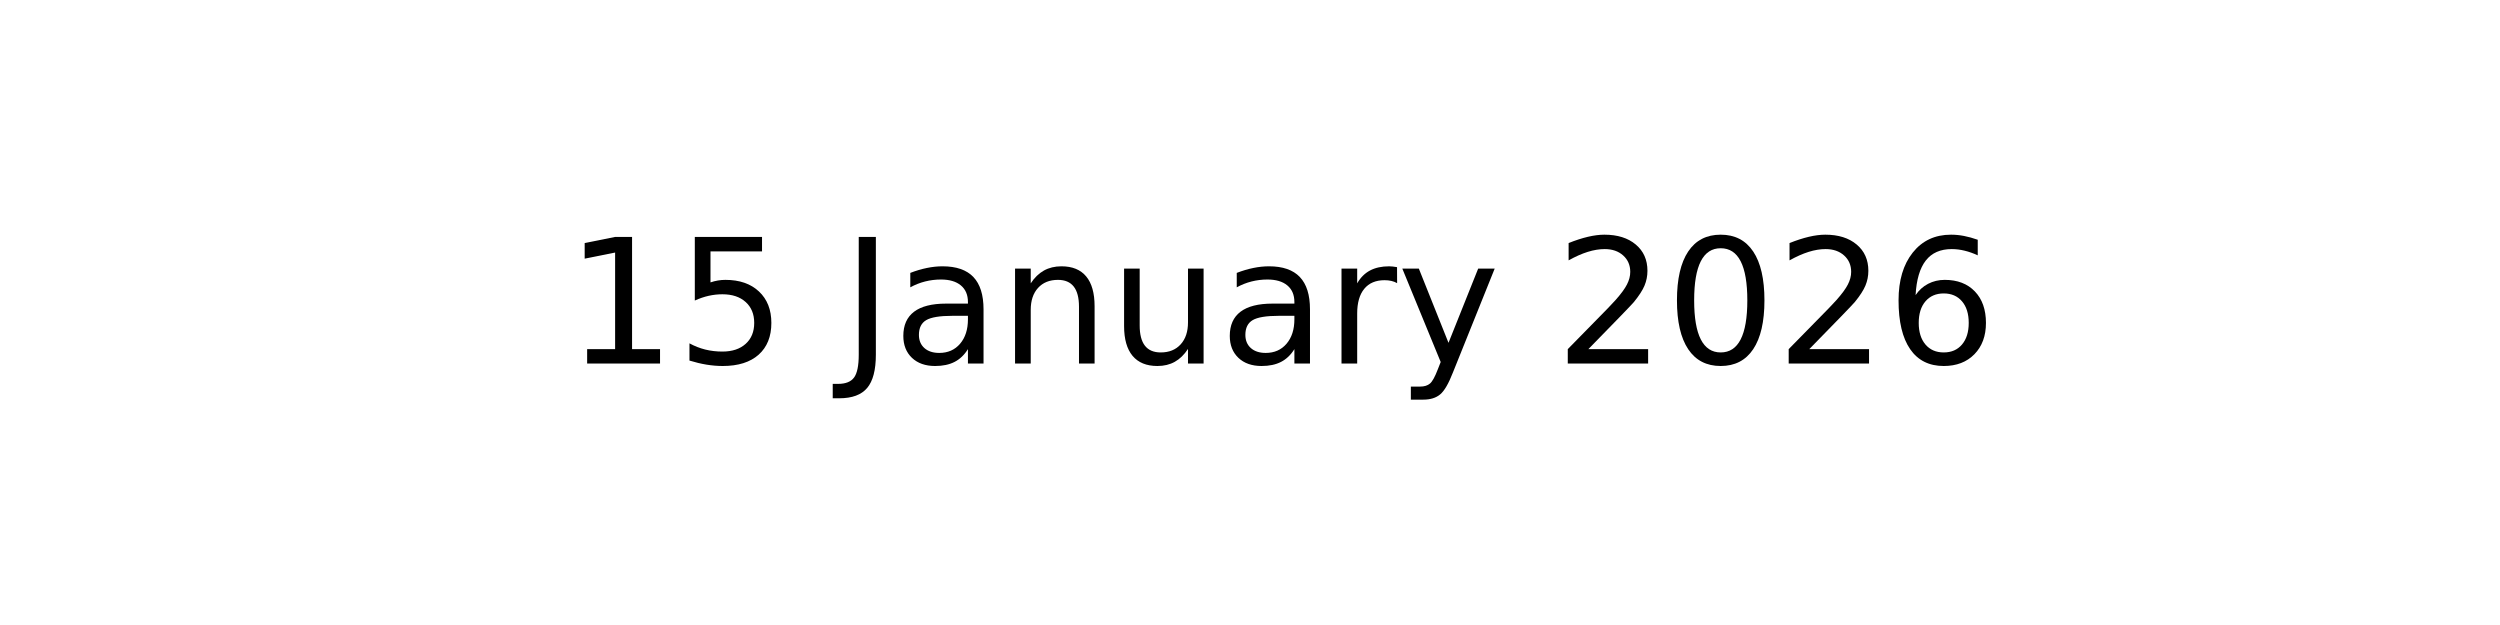
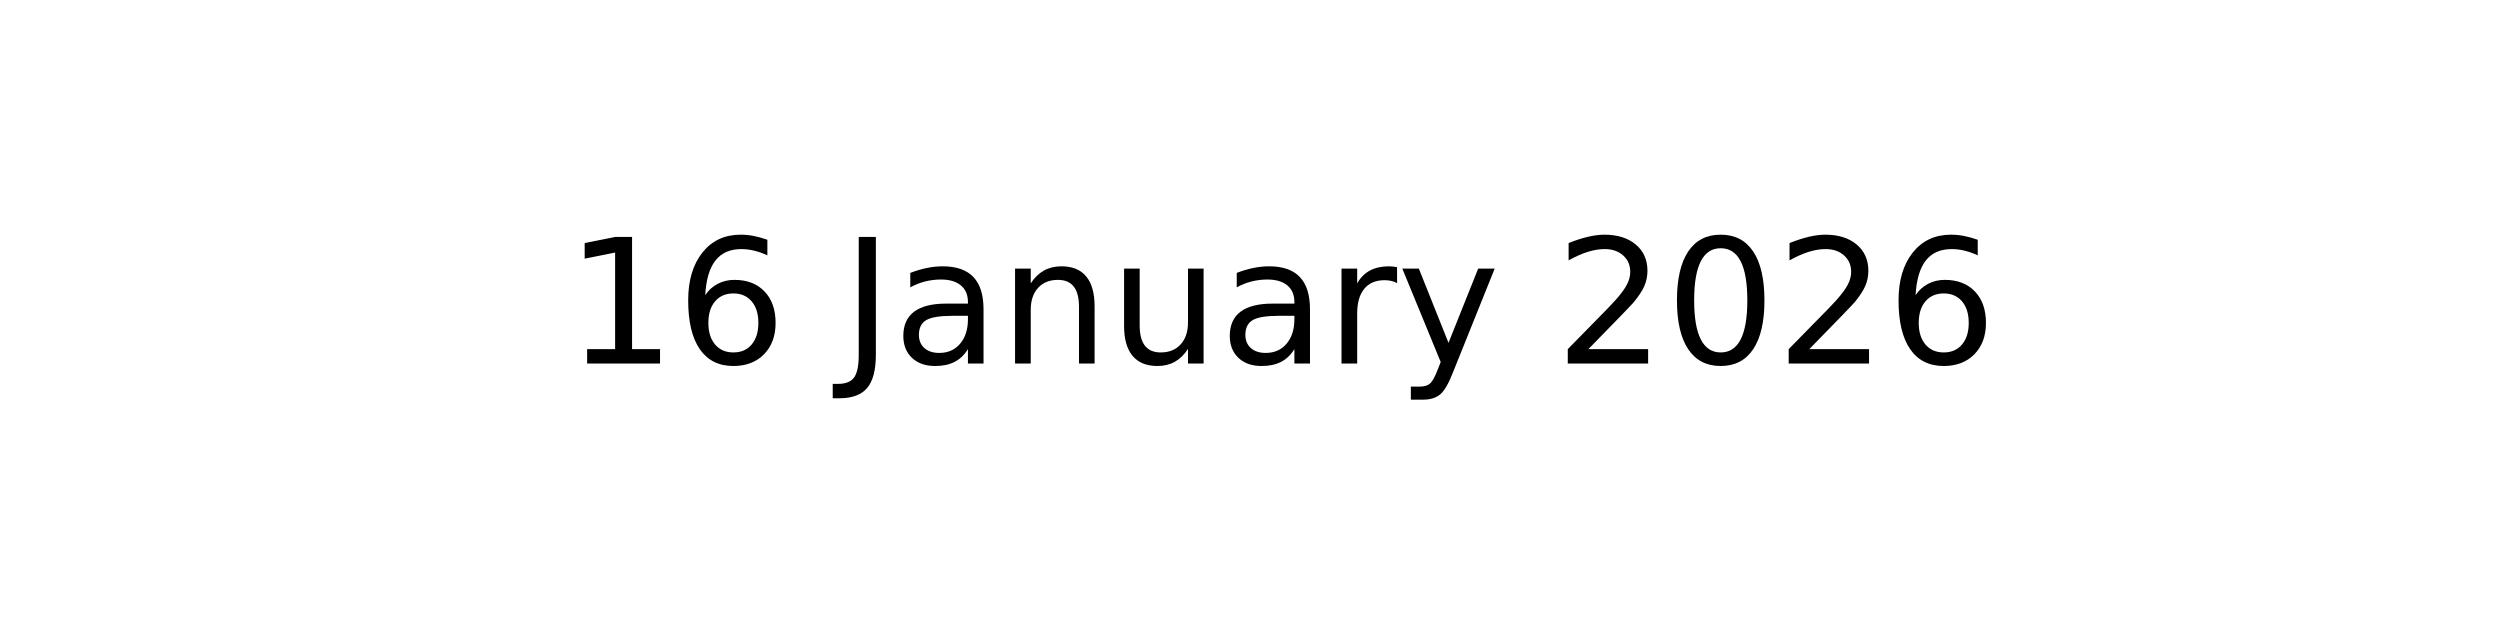
<svg xmlns="http://www.w3.org/2000/svg" xmlns:xlink="http://www.w3.org/1999/xlink" width="144pt" height="36pt" viewBox="0 0 144 36" version="1.1">
  <defs>
    <style type="text/css">*{stroke-linejoin: round; stroke-linecap: butt}</style>
  </defs>
  <g id="figure_1">
    <g id="axes_1">
      <g id="text_1">
        <g transform="translate(32.57891 20.93937) scale(0.1 -0.1)">
          <defs>
            <path id="DejaVuSans-31" d="M 794 531  L 1825 531  L 1825 4091  L 703 3866  L 703 4441  L 1819 4666  L 2450 4666  L 2450 531  L 3481 531  L 3481 0  L 794 0  L 794 531  z " transform="scale(0.015625)" />
-             <path id="DejaVuSans-35" d="M 691 4666  L 3169 4666  L 3169 4134  L 1269 4134  L 1269 2991  Q 1406 3038 1543 3061  Q 1681 3084 1819 3084  Q 2600 3084 3056 2656  Q 3513 2228 3513 1497  Q 3513 744 3044 326  Q 2575 -91 1722 -91  Q 1428 -91 1123 -41  Q 819 9 494 109  L 494 744  Q 775 591 1075 516  Q 1375 441 1709 441  Q 2250 441 2565 725  Q 2881 1009 2881 1497  Q 2881 1984 2565 2268  Q 2250 2553 1709 2553  Q 1456 2553 1204 2497  Q 953 2441 691 2322  L 691 4666  z " transform="scale(0.015625)" />
+             <path id="DejaVuSans-36" d="M 2113 2584  Q 1688 2584 1439 2293  Q 1191 2003 1191 1497  Q 1191 994 1439 701  Q 1688 409 2113 409  Q 2538 409 2786 701  Q 3034 994 3034 1497  Q 3034 2003 2786 2293  Q 2538 2584 2113 2584  z M 3366 4563  L 3366 3988  Q 3128 4100 2886 4159  Q 2644 4219 2406 4219  Q 1781 4219 1451 3797  Q 1122 3375 1075 2522  Q 1259 2794 1537 2939  Q 1816 3084 2150 3084  Q 2853 3084 3261 2657  Q 3669 2231 3669 1497  Q 3669 778 3244 343  Q 2819 -91 2113 -91  Q 1303 -91 875 529  Q 447 1150 447 2328  Q 447 3434 972 4092  Q 1497 4750 2381 4750  Q 2619 4750 2861 4703  Q 3103 4656 3366 4563  z " transform="scale(0.015625)" />
            <path id="DejaVuSans-20" transform="scale(0.015625)" />
            <path id="DejaVuSans-4a" d="M 628 4666  L 1259 4666  L 1259 325  Q 1259 -519 939 -900  Q 619 -1281 -91 -1281  L -331 -1281  L -331 -750  L -134 -750  Q 284 -750 456 -515  Q 628 -281 628 325  L 628 4666  z " transform="scale(0.015625)" />
            <path id="DejaVuSans-61" d="M 2194 1759  Q 1497 1759 1228 1600  Q 959 1441 959 1056  Q 959 750 1161 570  Q 1363 391 1709 391  Q 2188 391 2477 730  Q 2766 1069 2766 1631  L 2766 1759  L 2194 1759  z M 3341 1997  L 3341 0  L 2766 0  L 2766 531  Q 2569 213 2275 61  Q 1981 -91 1556 -91  Q 1019 -91 701 211  Q 384 513 384 1019  Q 384 1609 779 1909  Q 1175 2209 1959 2209  L 2766 2209  L 2766 2266  Q 2766 2663 2505 2880  Q 2244 3097 1772 3097  Q 1472 3097 1187 3025  Q 903 2953 641 2809  L 641 3341  Q 956 3463 1253 3523  Q 1550 3584 1831 3584  Q 2591 3584 2966 3190  Q 3341 2797 3341 1997  z " transform="scale(0.015625)" />
            <path id="DejaVuSans-6e" d="M 3513 2113  L 3513 0  L 2938 0  L 2938 2094  Q 2938 2591 2744 2837  Q 2550 3084 2163 3084  Q 1697 3084 1428 2787  Q 1159 2491 1159 1978  L 1159 0  L 581 0  L 581 3500  L 1159 3500  L 1159 2956  Q 1366 3272 1645 3428  Q 1925 3584 2291 3584  Q 2894 3584 3203 3211  Q 3513 2838 3513 2113  z " transform="scale(0.015625)" />
            <path id="DejaVuSans-75" d="M 544 1381  L 544 3500  L 1119 3500  L 1119 1403  Q 1119 906 1312 657  Q 1506 409 1894 409  Q 2359 409 2629 706  Q 2900 1003 2900 1516  L 2900 3500  L 3475 3500  L 3475 0  L 2900 0  L 2900 538  Q 2691 219 2414 64  Q 2138 -91 1772 -91  Q 1169 -91 856 284  Q 544 659 544 1381  z M 1991 3584  L 1991 3584  z " transform="scale(0.015625)" />
            <path id="DejaVuSans-72" d="M 2631 2963  Q 2534 3019 2420 3045  Q 2306 3072 2169 3072  Q 1681 3072 1420 2755  Q 1159 2438 1159 1844  L 1159 0  L 581 0  L 581 3500  L 1159 3500  L 1159 2956  Q 1341 3275 1631 3429  Q 1922 3584 2338 3584  Q 2397 3584 2469 3576  Q 2541 3569 2628 3553  L 2631 2963  z " transform="scale(0.015625)" />
            <path id="DejaVuSans-79" d="M 2059 -325  Q 1816 -950 1584 -1140  Q 1353 -1331 966 -1331  L 506 -1331  L 506 -850  L 844 -850  Q 1081 -850 1212 -737  Q 1344 -625 1503 -206  L 1606 56  L 191 3500  L 800 3500  L 1894 763  L 2988 3500  L 3597 3500  L 2059 -325  z " transform="scale(0.015625)" />
            <path id="DejaVuSans-32" d="M 1228 531  L 3431 531  L 3431 0  L 469 0  L 469 531  Q 828 903 1448 1529  Q 2069 2156 2228 2338  Q 2531 2678 2651 2914  Q 2772 3150 2772 3378  Q 2772 3750 2511 3984  Q 2250 4219 1831 4219  Q 1534 4219 1204 4116  Q 875 4013 500 3803  L 500 4441  Q 881 4594 1212 4672  Q 1544 4750 1819 4750  Q 2544 4750 2975 4387  Q 3406 4025 3406 3419  Q 3406 3131 3298 2873  Q 3191 2616 2906 2266  Q 2828 2175 2409 1742  Q 1991 1309 1228 531  z " transform="scale(0.015625)" />
            <path id="DejaVuSans-30" d="M 2034 4250  Q 1547 4250 1301 3770  Q 1056 3291 1056 2328  Q 1056 1369 1301 889  Q 1547 409 2034 409  Q 2525 409 2770 889  Q 3016 1369 3016 2328  Q 3016 3291 2770 3770  Q 2525 4250 2034 4250  z M 2034 4750  Q 2819 4750 3233 4129  Q 3647 3509 3647 2328  Q 3647 1150 3233 529  Q 2819 -91 2034 -91  Q 1250 -91 836 529  Q 422 1150 422 2328  Q 422 3509 836 4129  Q 1250 4750 2034 4750  z " transform="scale(0.015625)" />
-             <path id="DejaVuSans-36" d="M 2113 2584  Q 1688 2584 1439 2293  Q 1191 2003 1191 1497  Q 1191 994 1439 701  Q 1688 409 2113 409  Q 2538 409 2786 701  Q 3034 994 3034 1497  Q 3034 2003 2786 2293  Q 2538 2584 2113 2584  z M 3366 4563  L 3366 3988  Q 3128 4100 2886 4159  Q 2644 4219 2406 4219  Q 1781 4219 1451 3797  Q 1122 3375 1075 2522  Q 1259 2794 1537 2939  Q 1816 3084 2150 3084  Q 2853 3084 3261 2657  Q 3669 2231 3669 1497  Q 3669 778 3244 343  Q 2819 -91 2113 -91  Q 1303 -91 875 529  Q 447 1150 447 2328  Q 447 3434 972 4092  Q 1497 4750 2381 4750  Q 2619 4750 2861 4703  Q 3103 4656 3366 4563  z " transform="scale(0.015625)" />
          </defs>
          <use xlink:href="#DejaVuSans-31" />
-           <use xlink:href="#DejaVuSans-35" x="63.623" />
+           <use xlink:href="#DejaVuSans-36" x="63.623" />
          <use xlink:href="#DejaVuSans-20" x="127.246" />
          <use xlink:href="#DejaVuSans-4a" x="159.033" />
          <use xlink:href="#DejaVuSans-61" x="188.525" />
          <use xlink:href="#DejaVuSans-6e" x="249.805" />
          <use xlink:href="#DejaVuSans-75" x="313.184" />
          <use xlink:href="#DejaVuSans-61" x="376.562" />
          <use xlink:href="#DejaVuSans-72" x="437.842" />
          <use xlink:href="#DejaVuSans-79" x="478.955" />
          <use xlink:href="#DejaVuSans-20" x="538.135" />
          <use xlink:href="#DejaVuSans-32" x="569.922" />
          <use xlink:href="#DejaVuSans-30" x="633.545" />
          <use xlink:href="#DejaVuSans-32" x="697.168" />
          <use xlink:href="#DejaVuSans-36" x="760.791" />
        </g>
      </g>
    </g>
  </g>
</svg>
